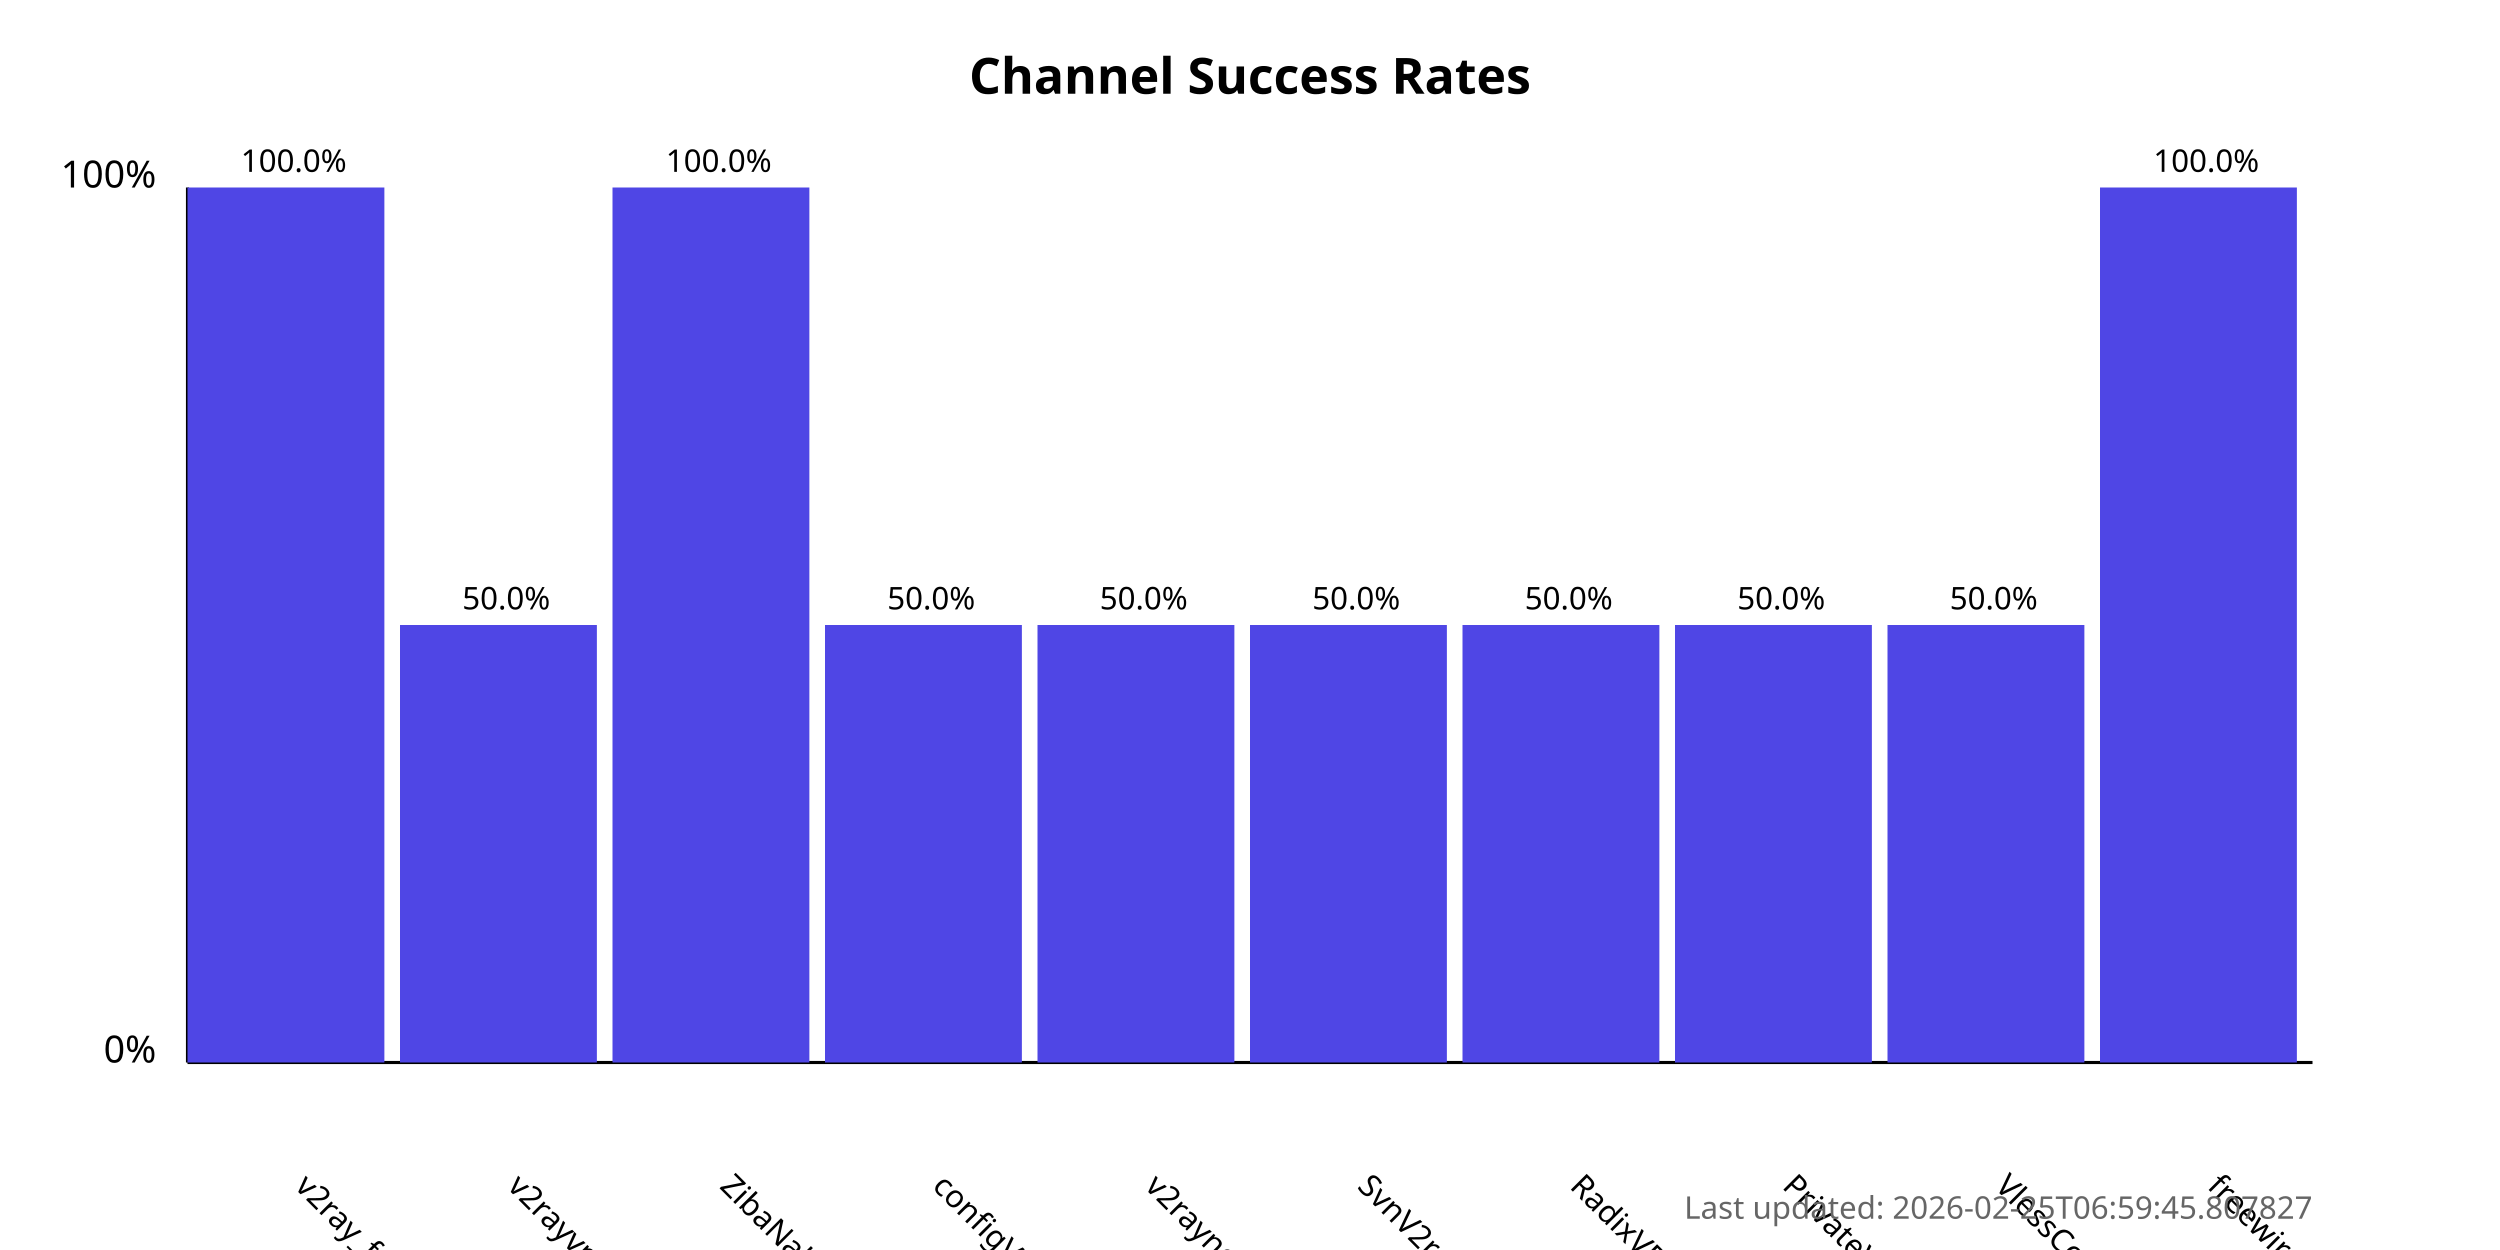
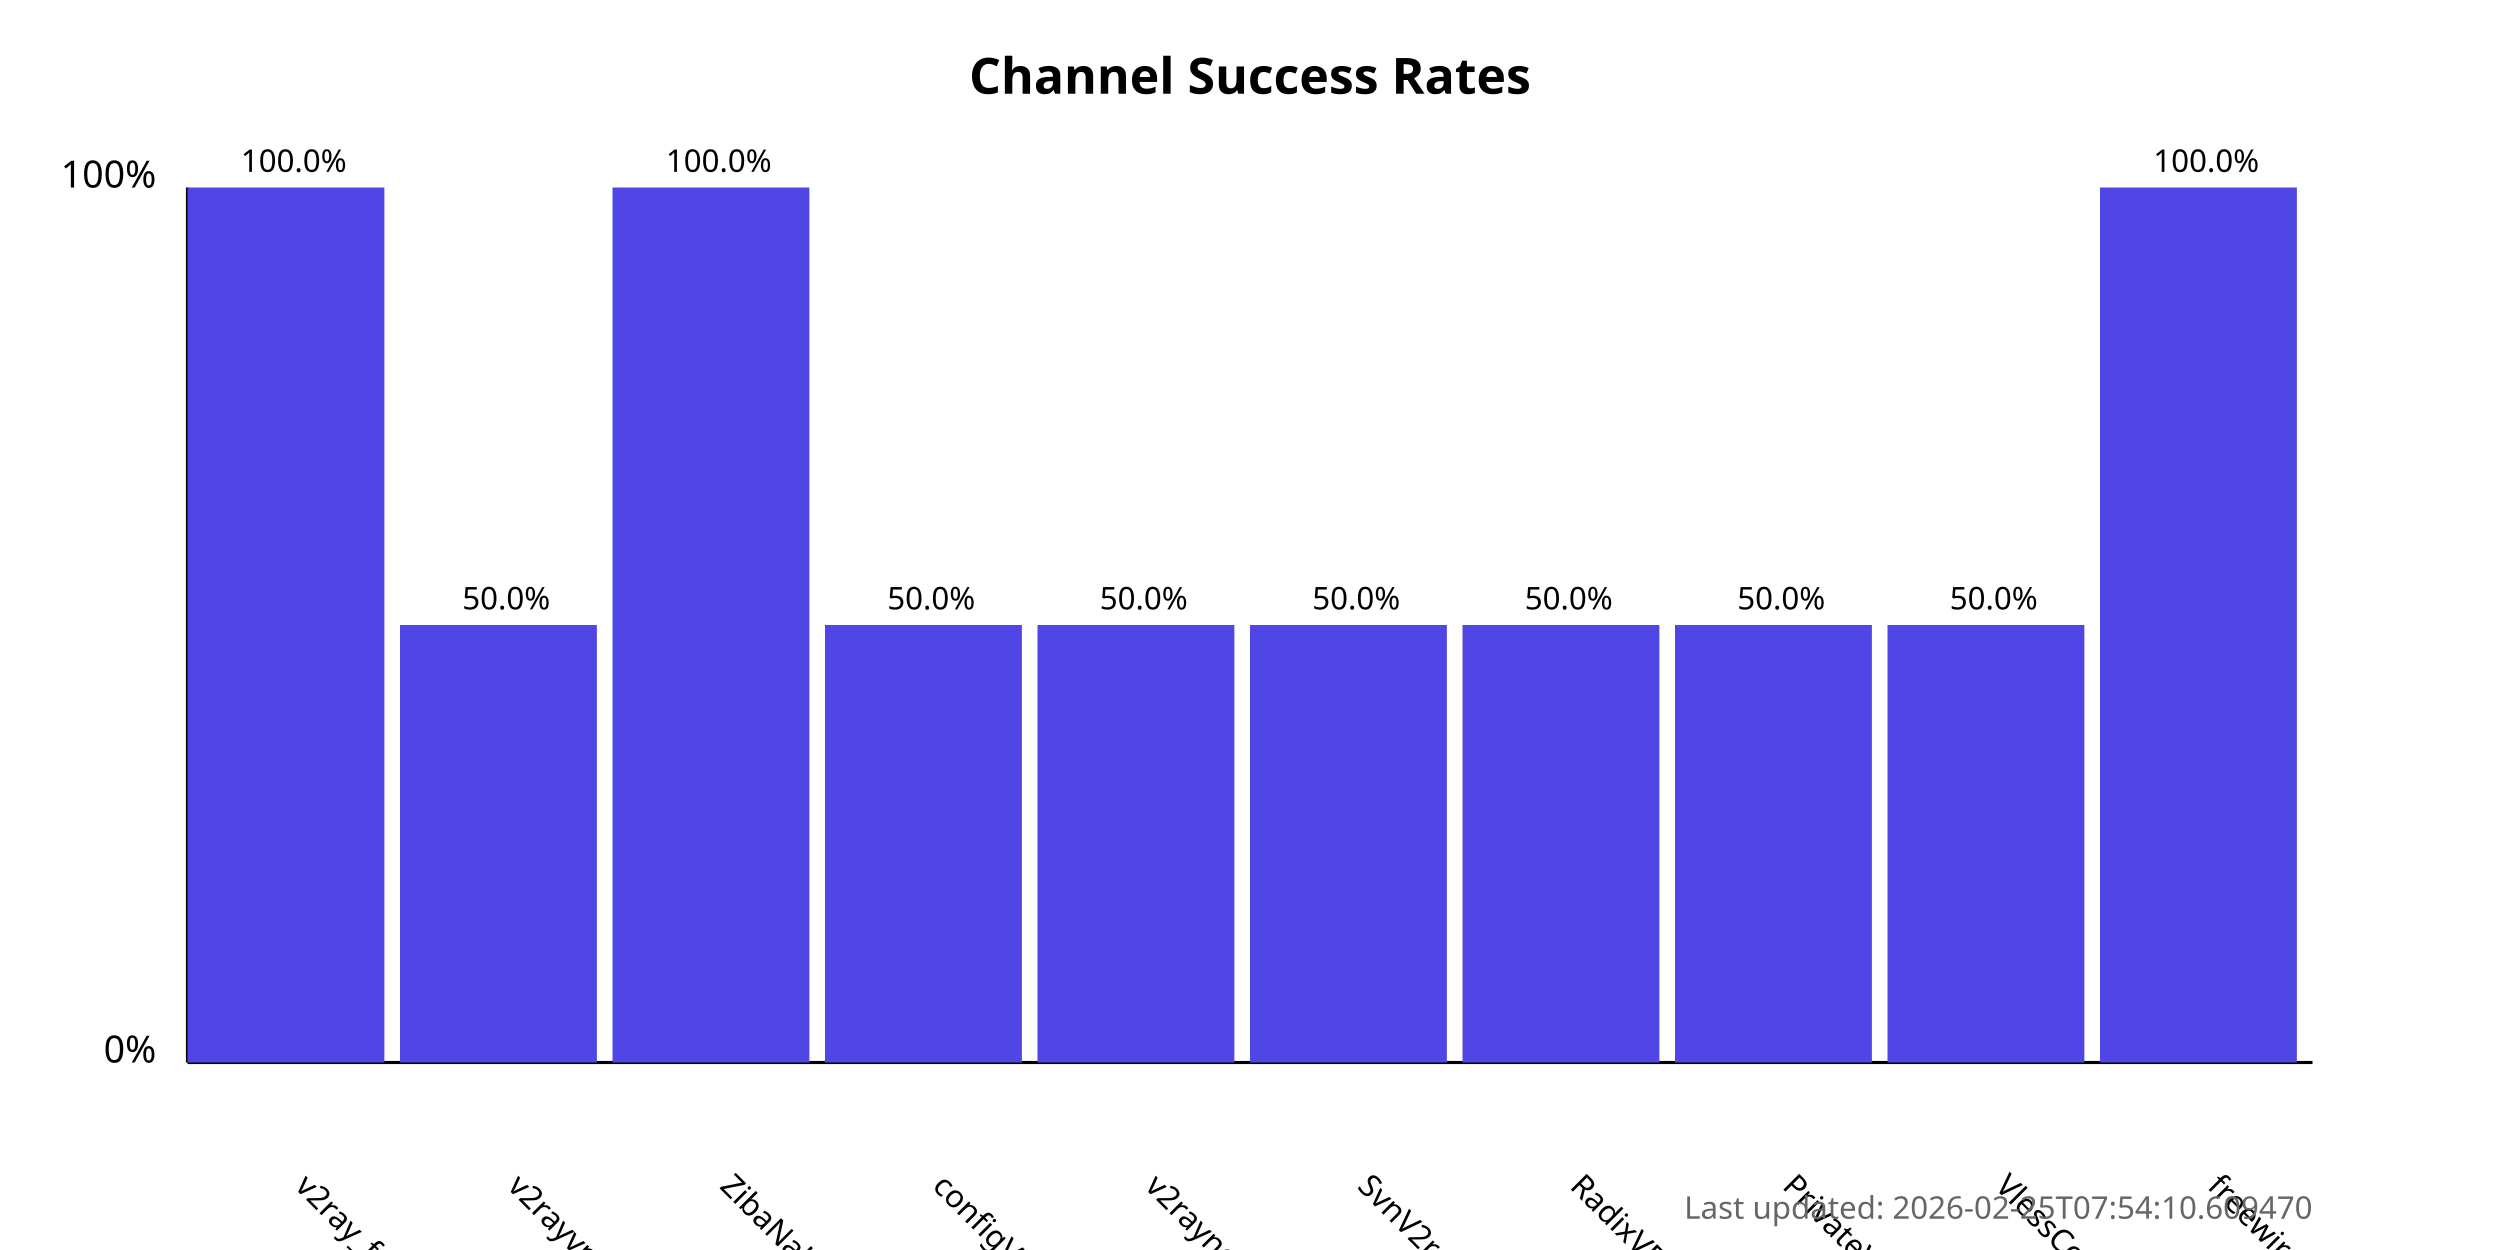
<svg xmlns="http://www.w3.org/2000/svg" width="800" height="400">
  <style>
            .chart-title { font: bold 16px sans-serif; }
            .axis-label { font: 12px sans-serif; }
            .tick-label { font: 10px sans-serif; }
            .bar { fill: #4f46e5; }
            .bar:hover { fill: #6366f1; }
            .timestamp { font: 10px sans-serif; fill: #666; }
        </style>
  <text x="400.0" y="30" text-anchor="middle" class="chart-title">
            Channel Success Rates
        </text>
  <line x1="60" y1="340" x2="60" y2="60" stroke="black" stroke-width="1" />
  <line x1="60" y1="340" x2="740" y2="340" stroke="black" stroke-width="1" />
  <text x="50" y="340" text-anchor="end" class="axis-label">0%</text>
  <text x="50" y="60" text-anchor="end" class="axis-label">100%</text>
  <g>
    <rect x="60" y="60.0" width="63.0" height="280.0" class="bar" />
    <text x="94.0" y="380" transform="rotate(45, 94.0, 380)" text-anchor="start" class="tick-label">
                v2ray_free_conf
            </text>
    <text x="94.0" y="55.0" text-anchor="middle" class="tick-label">
                100.0%
            </text>
  </g>
  <g>
    <rect x="128.0" y="200.0" width="63.0" height="140.0" class="bar" />
    <text x="162.0" y="380" transform="rotate(45, 162.0, 380)" text-anchor="start" class="tick-label">
                v2rayvpno
            </text>
    <text x="162.0" y="195.0" text-anchor="middle" class="tick-label">
                50.0%
            </text>
  </g>
  <g>
    <rect x="196.0" y="60.0" width="63.0" height="280.0" class="bar" />
    <text x="230.0" y="380" transform="rotate(45, 230.0, 380)" text-anchor="start" class="tick-label">
                ZibaNabz
            </text>
    <text x="230.0" y="55.0" text-anchor="middle" class="tick-label">
                100.0%
            </text>
  </g>
  <g>
    <rect x="264.0" y="200.0" width="63.0" height="140.0" class="bar" />
    <text x="298.0" y="380" transform="rotate(45, 298.0, 380)" text-anchor="start" class="tick-label">
                configV2rayForFree
            </text>
    <text x="298.0" y="195.0" text-anchor="middle" class="tick-label">
                50.0%
            </text>
  </g>
  <g>
    <rect x="332.0" y="200.0" width="63.0" height="140.0" class="bar" />
    <text x="366.0" y="380" transform="rotate(45, 366.0, 380)" text-anchor="start" class="tick-label">
                v2rayngvpn
            </text>
    <text x="366.0" y="195.0" text-anchor="middle" class="tick-label">
                50.0%
            </text>
  </g>
  <g>
    <rect x="400.0" y="200.0" width="63.0" height="140.0" class="bar" />
    <text x="434.0" y="380" transform="rotate(45, 434.0, 380)" text-anchor="start" class="tick-label">
                SvnV2ray
            </text>
    <text x="434.0" y="195.0" text-anchor="middle" class="tick-label">
                50.0%
            </text>
  </g>
  <g>
    <rect x="468.0" y="200.0" width="63.0" height="140.0" class="bar" />
    <text x="502.0" y="380" transform="rotate(45, 502.0, 380)" text-anchor="start" class="tick-label">
                RadixVPN
            </text>
    <text x="502.0" y="195.0" text-anchor="middle" class="tick-label">
                50.0%
            </text>
  </g>
  <g>
    <rect x="536.0" y="200.0" width="63.0" height="140.0" class="bar" />
    <text x="570.0" y="380" transform="rotate(45, 570.0, 380)" text-anchor="start" class="tick-label">
                PrivateVPNs
            </text>
    <text x="570.0" y="195.0" text-anchor="middle" class="tick-label">
                50.0%
            </text>
  </g>
  <g>
    <rect x="604.0" y="200.0" width="63.0" height="140.0" class="bar" />
    <text x="638.0" y="380" transform="rotate(45, 638.0, 380)" text-anchor="start" class="tick-label">
                VlessConfig
            </text>
    <text x="638.0" y="195.0" text-anchor="middle" class="tick-label">
                50.0%
            </text>
  </g>
  <g>
    <rect x="672.0" y="60.0" width="63.0" height="280.0" class="bar" />
    <text x="706.0" y="380" transform="rotate(45, 706.0, 380)" text-anchor="start" class="tick-label">
                freewireguard
            </text>
    <text x="706.0" y="55.0" text-anchor="middle" class="tick-label">
                100.0%
            </text>
  </g>
  <text x="740" y="390" text-anchor="end" class="timestamp">
-             Last updated: 2026-02-25T06:59:45.807827
+             Last updated: 2026-02-25T07:54:10.609470
        </text>
</svg>
